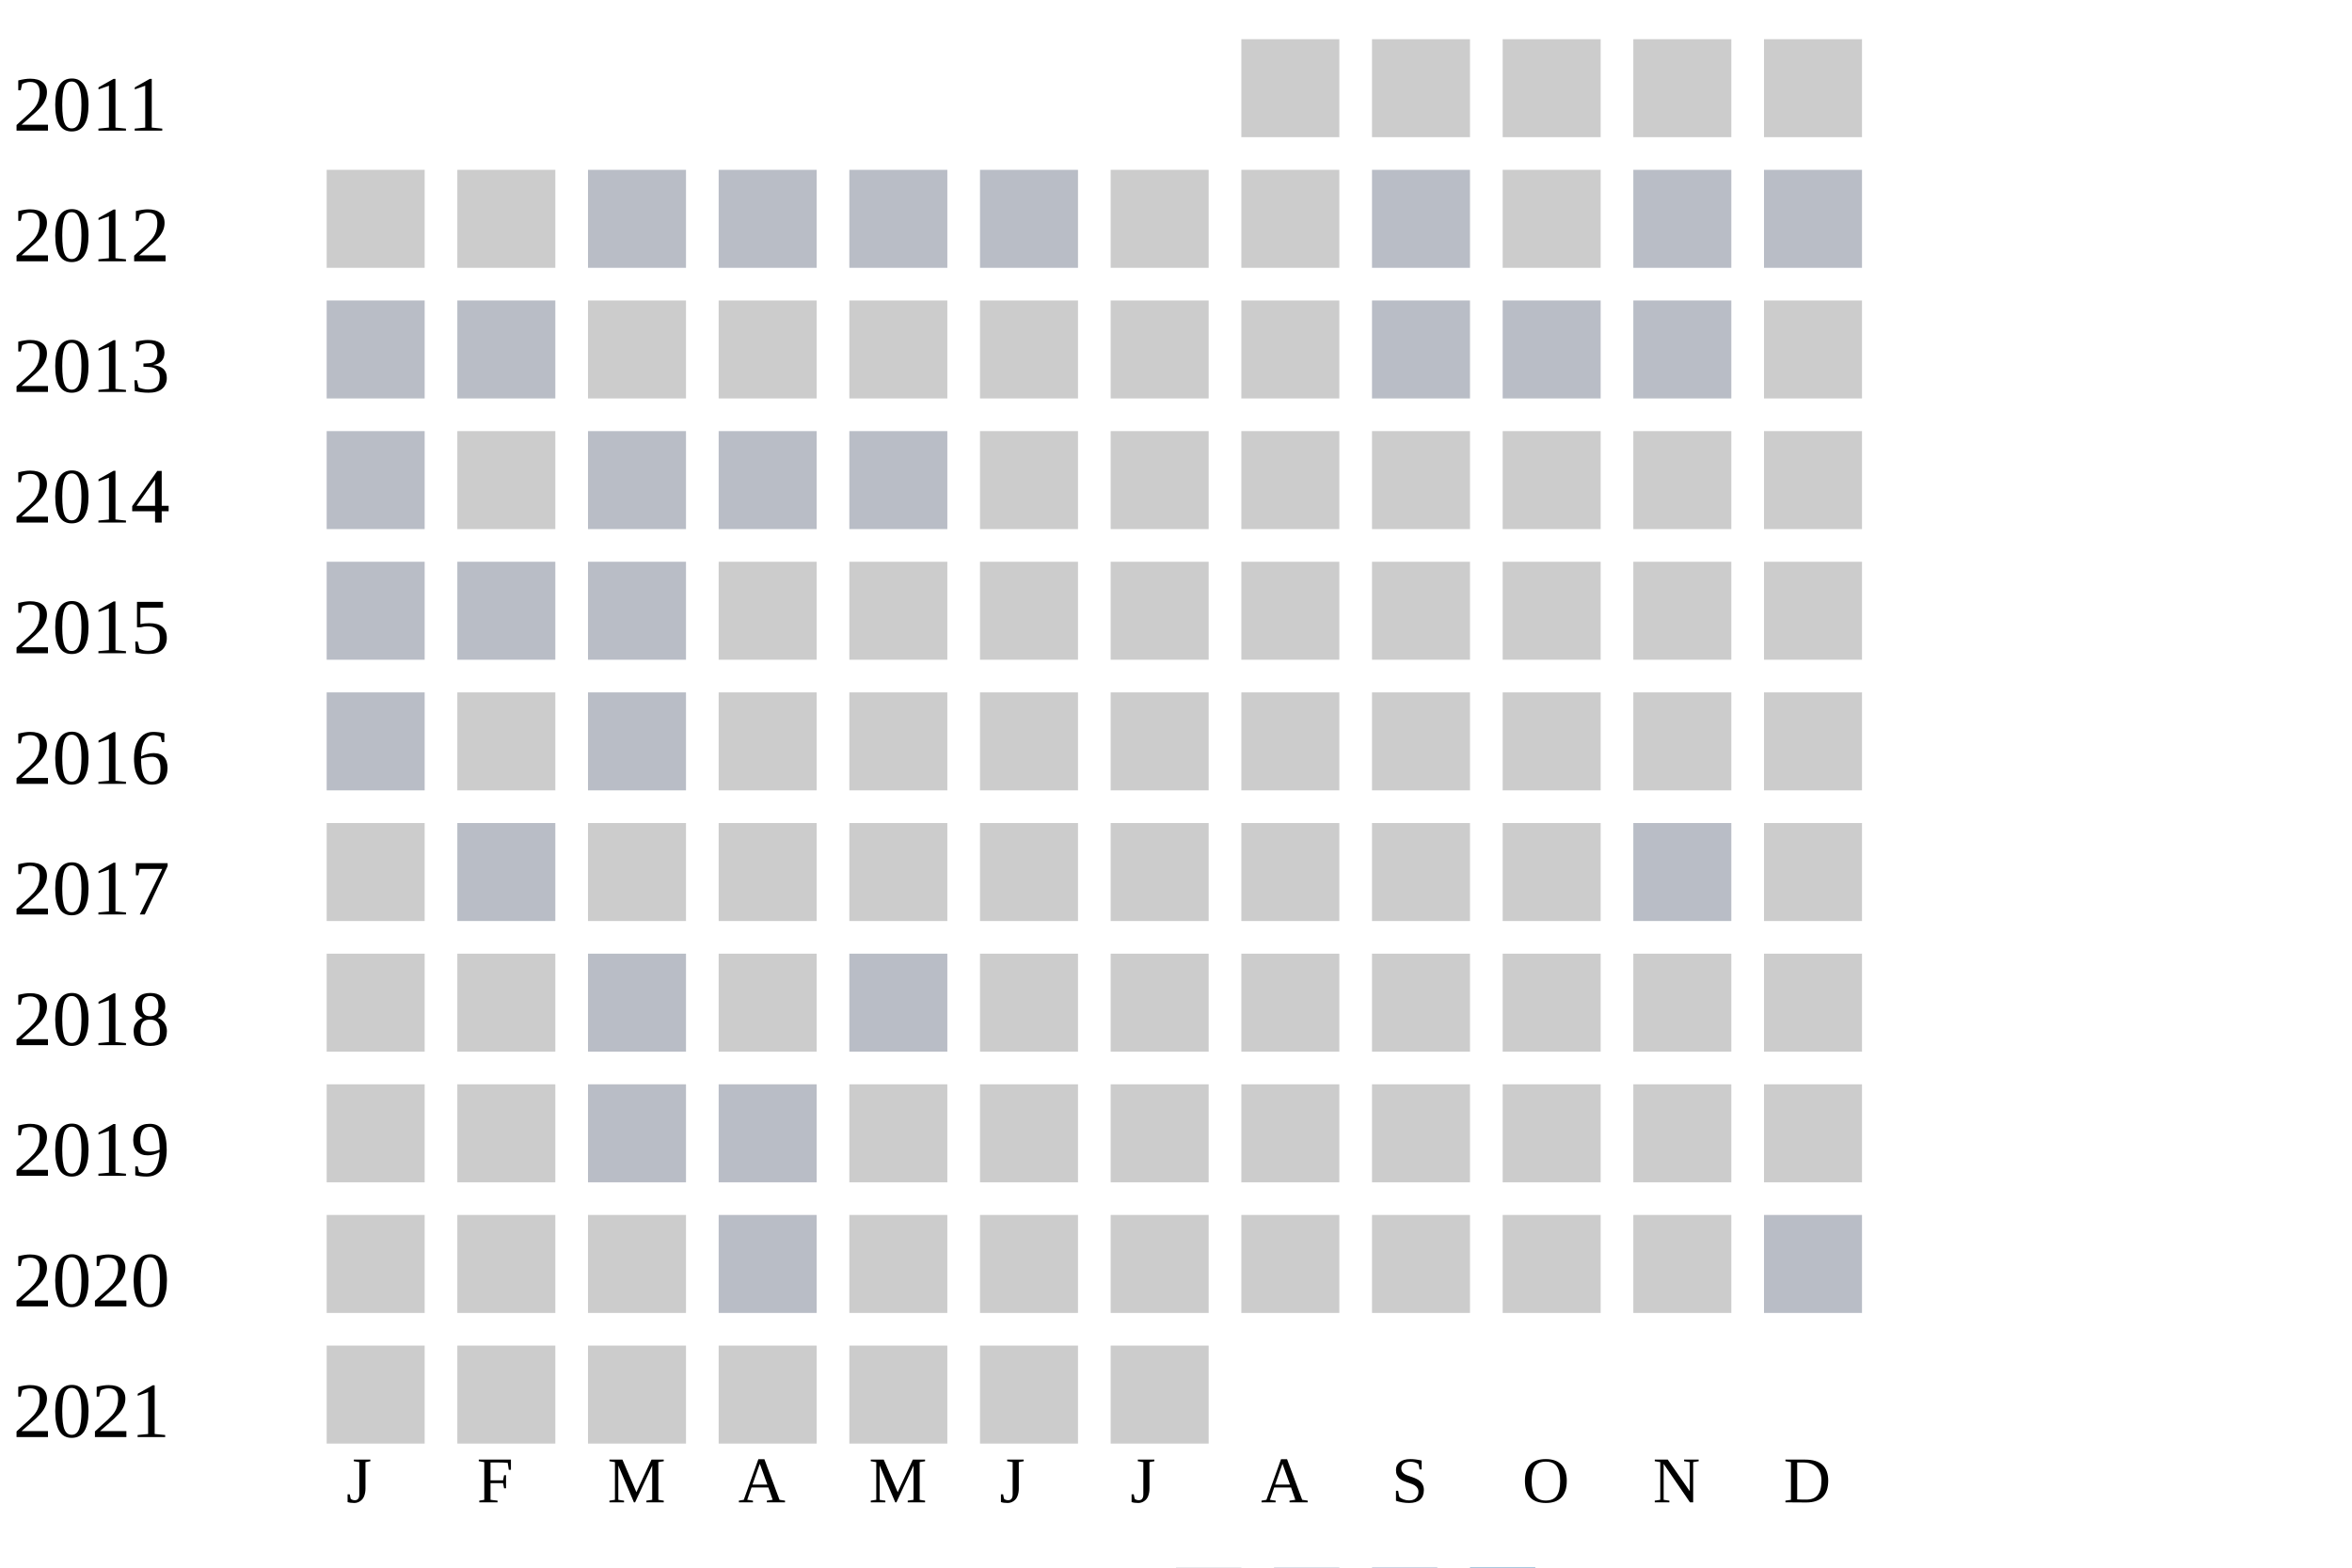
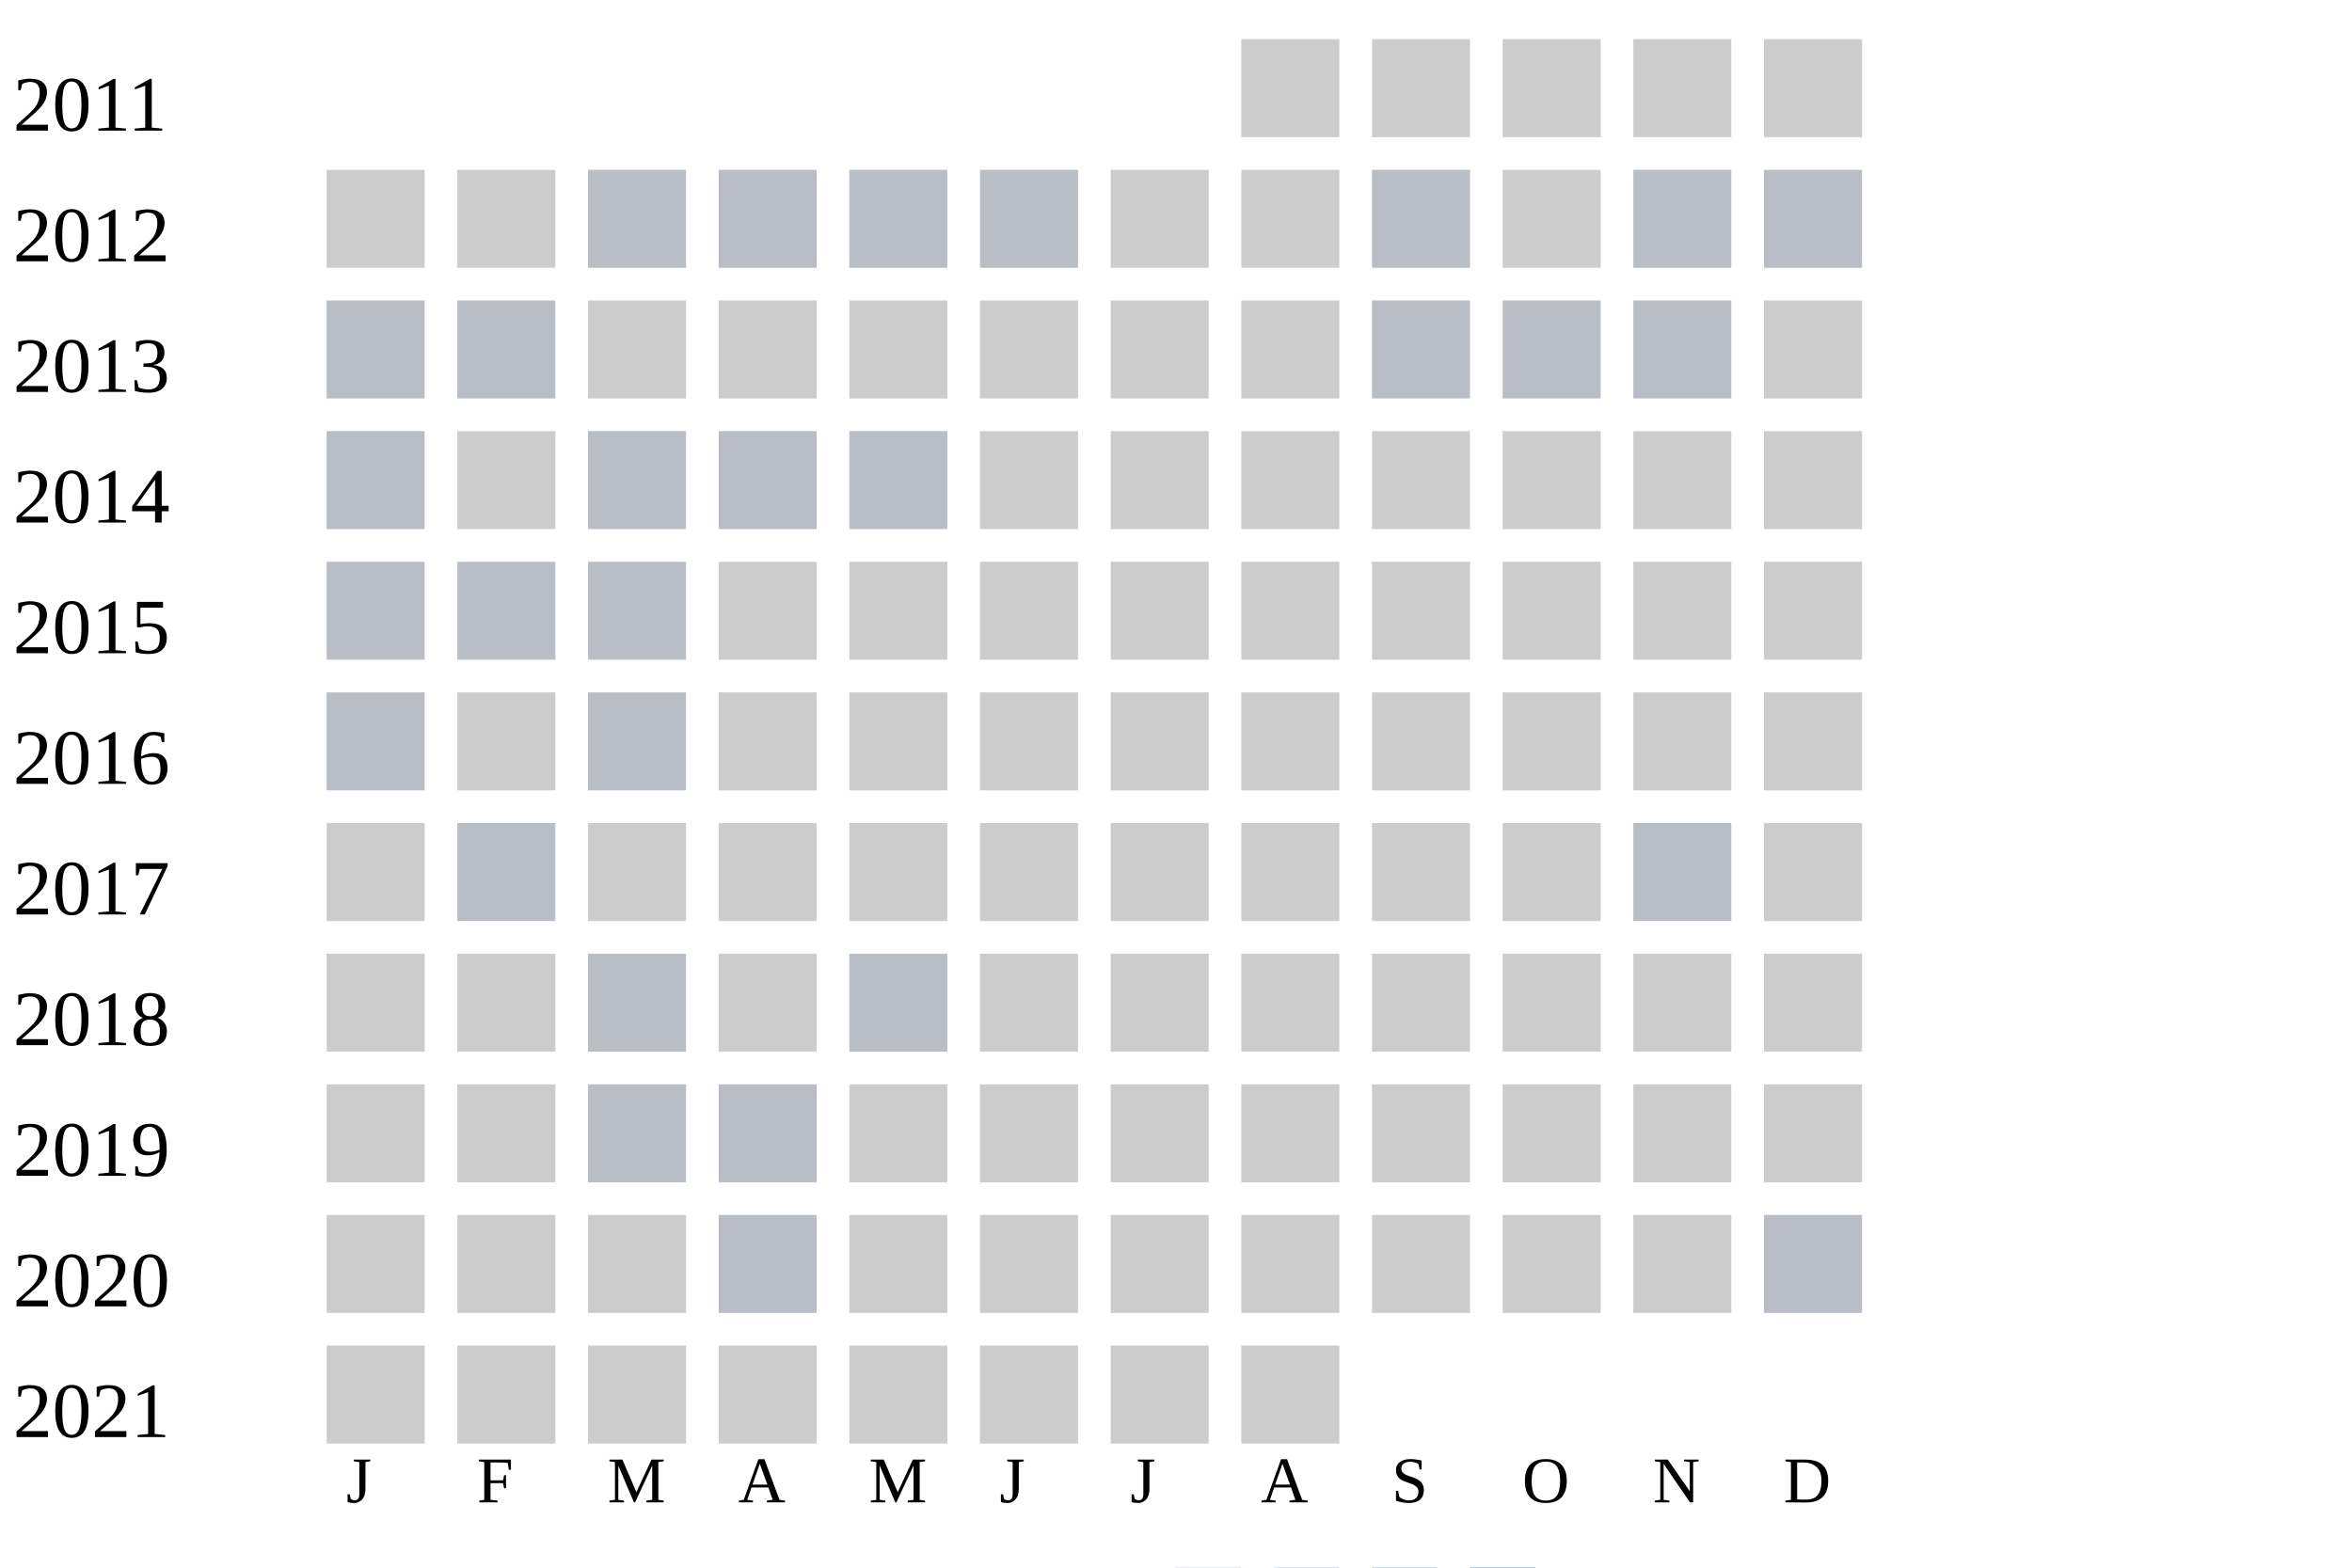
<svg xmlns="http://www.w3.org/2000/svg" width="360" height="240">
  <g transform="translate(0 0)">
    <text x="2" y="20">2011</text>
    <rect x="190" y="6" width="15" height="15" fill="#cccccc" />
    <rect x="210" y="6" width="15" height="15" fill="#cccccc" />
    <rect x="230" y="6" width="15" height="15" fill="#cccccc" />
    <rect x="250" y="6" width="15" height="15" fill="#cccccc" />
    <rect x="270" y="6" width="15" height="15" fill="#cccccc" />
  </g>
  <g transform="translate(0 20)">
    <text x="2" y="20">2012</text>
    <rect x="50" y="6" width="15" height="15" fill="#cccccc" />
    <rect x="70" y="6" width="15" height="15" fill="#cccccc" />
    <rect x="90" y="6" width="15" height="15" fill="#b9bdc6" />
    <rect x="110" y="6" width="15" height="15" fill="#b9bdc6" />
    <rect x="130" y="6" width="15" height="15" fill="#b9bdc6" />
    <rect x="150" y="6" width="15" height="15" fill="#b9bdc6" />
    <rect x="170" y="6" width="15" height="15" fill="#cccccc" />
    <rect x="190" y="6" width="15" height="15" fill="#cccccc" />
    <rect x="210" y="6" width="15" height="15" fill="#b9bdc6" />
    <rect x="230" y="6" width="15" height="15" fill="#cccccc" />
    <rect x="250" y="6" width="15" height="15" fill="#b9bdc6" />
    <rect x="270" y="6" width="15" height="15" fill="#b9bdc6" />
  </g>
  <g transform="translate(0 40)">
    <text x="2" y="20">2013</text>
    <rect x="50" y="6" width="15" height="15" fill="#b9bdc6" />
    <rect x="70" y="6" width="15" height="15" fill="#b9bdc6" />
    <rect x="90" y="6" width="15" height="15" fill="#cccccc" />
    <rect x="110" y="6" width="15" height="15" fill="#cccccc" />
    <rect x="130" y="6" width="15" height="15" fill="#cccccc" />
    <rect x="150" y="6" width="15" height="15" fill="#cccccc" />
    <rect x="170" y="6" width="15" height="15" fill="#cccccc" />
    <rect x="190" y="6" width="15" height="15" fill="#cccccc" />
    <rect x="210" y="6" width="15" height="15" fill="#b9bdc6" />
    <rect x="230" y="6" width="15" height="15" fill="#b9bdc6" />
    <rect x="250" y="6" width="15" height="15" fill="#b9bdc6" />
    <rect x="270" y="6" width="15" height="15" fill="#cccccc" />
  </g>
  <g transform="translate(0 60)">
    <text x="2" y="20">2014</text>
    <rect x="50" y="6" width="15" height="15" fill="#b9bdc6" />
    <rect x="70" y="6" width="15" height="15" fill="#cccccc" />
    <rect x="90" y="6" width="15" height="15" fill="#b9bdc6" />
    <rect x="110" y="6" width="15" height="15" fill="#b9bdc6" />
    <rect x="130" y="6" width="15" height="15" fill="#b9bdc6" />
    <rect x="150" y="6" width="15" height="15" fill="#cccccc" />
    <rect x="170" y="6" width="15" height="15" fill="#cccccc" />
    <rect x="190" y="6" width="15" height="15" fill="#cccccc" />
    <rect x="210" y="6" width="15" height="15" fill="#cccccc" />
    <rect x="230" y="6" width="15" height="15" fill="#cccccc" />
    <rect x="250" y="6" width="15" height="15" fill="#cccccc" />
    <rect x="270" y="6" width="15" height="15" fill="#cccccc" />
  </g>
  <g transform="translate(0 80)">
    <text x="2" y="20">2015</text>
    <rect x="50" y="6" width="15" height="15" fill="#b9bdc6" />
    <rect x="70" y="6" width="15" height="15" fill="#b9bdc6" />
    <rect x="90" y="6" width="15" height="15" fill="#b9bdc6" />
    <rect x="110" y="6" width="15" height="15" fill="#cccccc" />
    <rect x="130" y="6" width="15" height="15" fill="#cccccc" />
    <rect x="150" y="6" width="15" height="15" fill="#cccccc" />
    <rect x="170" y="6" width="15" height="15" fill="#cccccc" />
    <rect x="190" y="6" width="15" height="15" fill="#cccccc" />
    <rect x="210" y="6" width="15" height="15" fill="#cccccc" />
    <rect x="230" y="6" width="15" height="15" fill="#cccccc" />
    <rect x="250" y="6" width="15" height="15" fill="#cccccc" />
    <rect x="270" y="6" width="15" height="15" fill="#cccccc" />
  </g>
  <g transform="translate(0 100)">
    <text x="2" y="20">2016</text>
    <rect x="50" y="6" width="15" height="15" fill="#b9bdc6" />
    <rect x="70" y="6" width="15" height="15" fill="#cccccc" />
    <rect x="90" y="6" width="15" height="15" fill="#b9bdc6" />
    <rect x="110" y="6" width="15" height="15" fill="#cccccc" />
    <rect x="130" y="6" width="15" height="15" fill="#cccccc" />
    <rect x="150" y="6" width="15" height="15" fill="#cccccc" />
    <rect x="170" y="6" width="15" height="15" fill="#cccccc" />
    <rect x="190" y="6" width="15" height="15" fill="#cccccc" />
    <rect x="210" y="6" width="15" height="15" fill="#cccccc" />
    <rect x="230" y="6" width="15" height="15" fill="#cccccc" />
    <rect x="250" y="6" width="15" height="15" fill="#cccccc" />
    <rect x="270" y="6" width="15" height="15" fill="#cccccc" />
  </g>
  <g transform="translate(0 120)">
    <text x="2" y="20">2017</text>
    <rect x="50" y="6" width="15" height="15" fill="#cccccc" />
    <rect x="70" y="6" width="15" height="15" fill="#b9bdc6" />
    <rect x="90" y="6" width="15" height="15" fill="#cccccc" />
    <rect x="110" y="6" width="15" height="15" fill="#cccccc" />
    <rect x="130" y="6" width="15" height="15" fill="#cccccc" />
    <rect x="150" y="6" width="15" height="15" fill="#cccccc" />
    <rect x="170" y="6" width="15" height="15" fill="#cccccc" />
    <rect x="190" y="6" width="15" height="15" fill="#cccccc" />
    <rect x="210" y="6" width="15" height="15" fill="#cccccc" />
    <rect x="230" y="6" width="15" height="15" fill="#cccccc" />
    <rect x="250" y="6" width="15" height="15" fill="#b9bdc6" />
    <rect x="270" y="6" width="15" height="15" fill="#cccccc" />
  </g>
  <g transform="translate(0 140)">
    <text x="2" y="20">2018</text>
    <rect x="50" y="6" width="15" height="15" fill="#cccccc" />
    <rect x="70" y="6" width="15" height="15" fill="#cccccc" />
    <rect x="90" y="6" width="15" height="15" fill="#b9bdc6" />
    <rect x="110" y="6" width="15" height="15" fill="#cccccc" />
    <rect x="130" y="6" width="15" height="15" fill="#b9bdc6" />
    <rect x="150" y="6" width="15" height="15" fill="#cccccc" />
    <rect x="170" y="6" width="15" height="15" fill="#cccccc" />
    <rect x="190" y="6" width="15" height="15" fill="#cccccc" />
    <rect x="210" y="6" width="15" height="15" fill="#cccccc" />
    <rect x="230" y="6" width="15" height="15" fill="#cccccc" />
    <rect x="250" y="6" width="15" height="15" fill="#cccccc" />
    <rect x="270" y="6" width="15" height="15" fill="#cccccc" />
  </g>
  <g transform="translate(0 160)">
    <text x="2" y="20">2019</text>
    <rect x="50" y="6" width="15" height="15" fill="#cccccc" />
    <rect x="70" y="6" width="15" height="15" fill="#cccccc" />
    <rect x="90" y="6" width="15" height="15" fill="#b9bdc6" />
    <rect x="110" y="6" width="15" height="15" fill="#b9bdc6" />
    <rect x="130" y="6" width="15" height="15" fill="#cccccc" />
    <rect x="150" y="6" width="15" height="15" fill="#cccccc" />
    <rect x="170" y="6" width="15" height="15" fill="#cccccc" />
    <rect x="190" y="6" width="15" height="15" fill="#cccccc" />
    <rect x="210" y="6" width="15" height="15" fill="#cccccc" />
    <rect x="230" y="6" width="15" height="15" fill="#cccccc" />
    <rect x="250" y="6" width="15" height="15" fill="#cccccc" />
    <rect x="270" y="6" width="15" height="15" fill="#cccccc" />
  </g>
  <g transform="translate(0 180)">
    <text x="2" y="20">2020</text>
    <rect x="50" y="6" width="15" height="15" fill="#cccccc" />
    <rect x="70" y="6" width="15" height="15" fill="#cccccc" />
    <rect x="90" y="6" width="15" height="15" fill="#cccccc" />
    <rect x="110" y="6" width="15" height="15" fill="#b9bdc6" />
    <rect x="130" y="6" width="15" height="15" fill="#cccccc" />
    <rect x="150" y="6" width="15" height="15" fill="#cccccc" />
    <rect x="170" y="6" width="15" height="15" fill="#cccccc" />
    <rect x="190" y="6" width="15" height="15" fill="#cccccc" />
    <rect x="210" y="6" width="15" height="15" fill="#cccccc" />
    <rect x="230" y="6" width="15" height="15" fill="#cccccc" />
    <rect x="250" y="6" width="15" height="15" fill="#cccccc" />
    <rect x="270" y="6" width="15" height="15" fill="#b9bdc6" />
  </g>
  <g transform="translate(0 200)">
    <text x="2" y="20">2021</text>
    <rect x="50" y="6" width="15" height="15" fill="#cccccc" />
    <rect x="70" y="6" width="15" height="15" fill="#cccccc" />
    <rect x="90" y="6" width="15" height="15" fill="#cccccc" />
    <rect x="110" y="6" width="15" height="15" fill="#cccccc" />
    <rect x="130" y="6" width="15" height="15" fill="#cccccc" />
    <rect x="150" y="6" width="15" height="15" fill="#cccccc" />
    <rect x="170" y="6" width="15" height="15" fill="#cccccc" />
+     <rect x="190" y="6" width="15" height="15" fill="#cccccc" />
  </g>
  <text style="font-size: 10px; text-align: center" x="53" y="230">J</text>
  <text style="font-size: 10px; text-align: center" x="73" y="230">F</text>
  <text style="font-size: 10px; text-align: center" x="93" y="230">M</text>
  <text style="font-size: 10px; text-align: center" x="113" y="230">A</text>
  <text style="font-size: 10px; text-align: center" x="133" y="230">M</text>
  <text style="font-size: 10px; text-align: center" x="153" y="230">J</text>
  <text style="font-size: 10px; text-align: center" x="173" y="230">J</text>
  <text style="font-size: 10px; text-align: center" x="193" y="230">A</text>
  <text style="font-size: 10px; text-align: center" x="213" y="230">S</text>
  <text style="font-size: 10px; text-align: center" x="233" y="230">O</text>
  <text style="font-size: 10px; text-align: center" x="253" y="230">N</text>
  <text style="font-size: 10px; text-align: center" x="273" y="230">D</text>
  <text style="font-size: 10px;" x="155" y="249">Less</text>
  <rect fill="#b9bdc6" width="10" height="10" x="180" y="240" />
  <rect fill="#919fba" width="10" height="10" x="195" y="240" />
  <rect fill="#6882ae" width="10" height="10" x="210" y="240" />
  <rect fill="#005a9c" width="10" height="10" x="225" y="240" />
  <text x="240" y="249" style="font-size: 10px;">More</text>
</svg>
